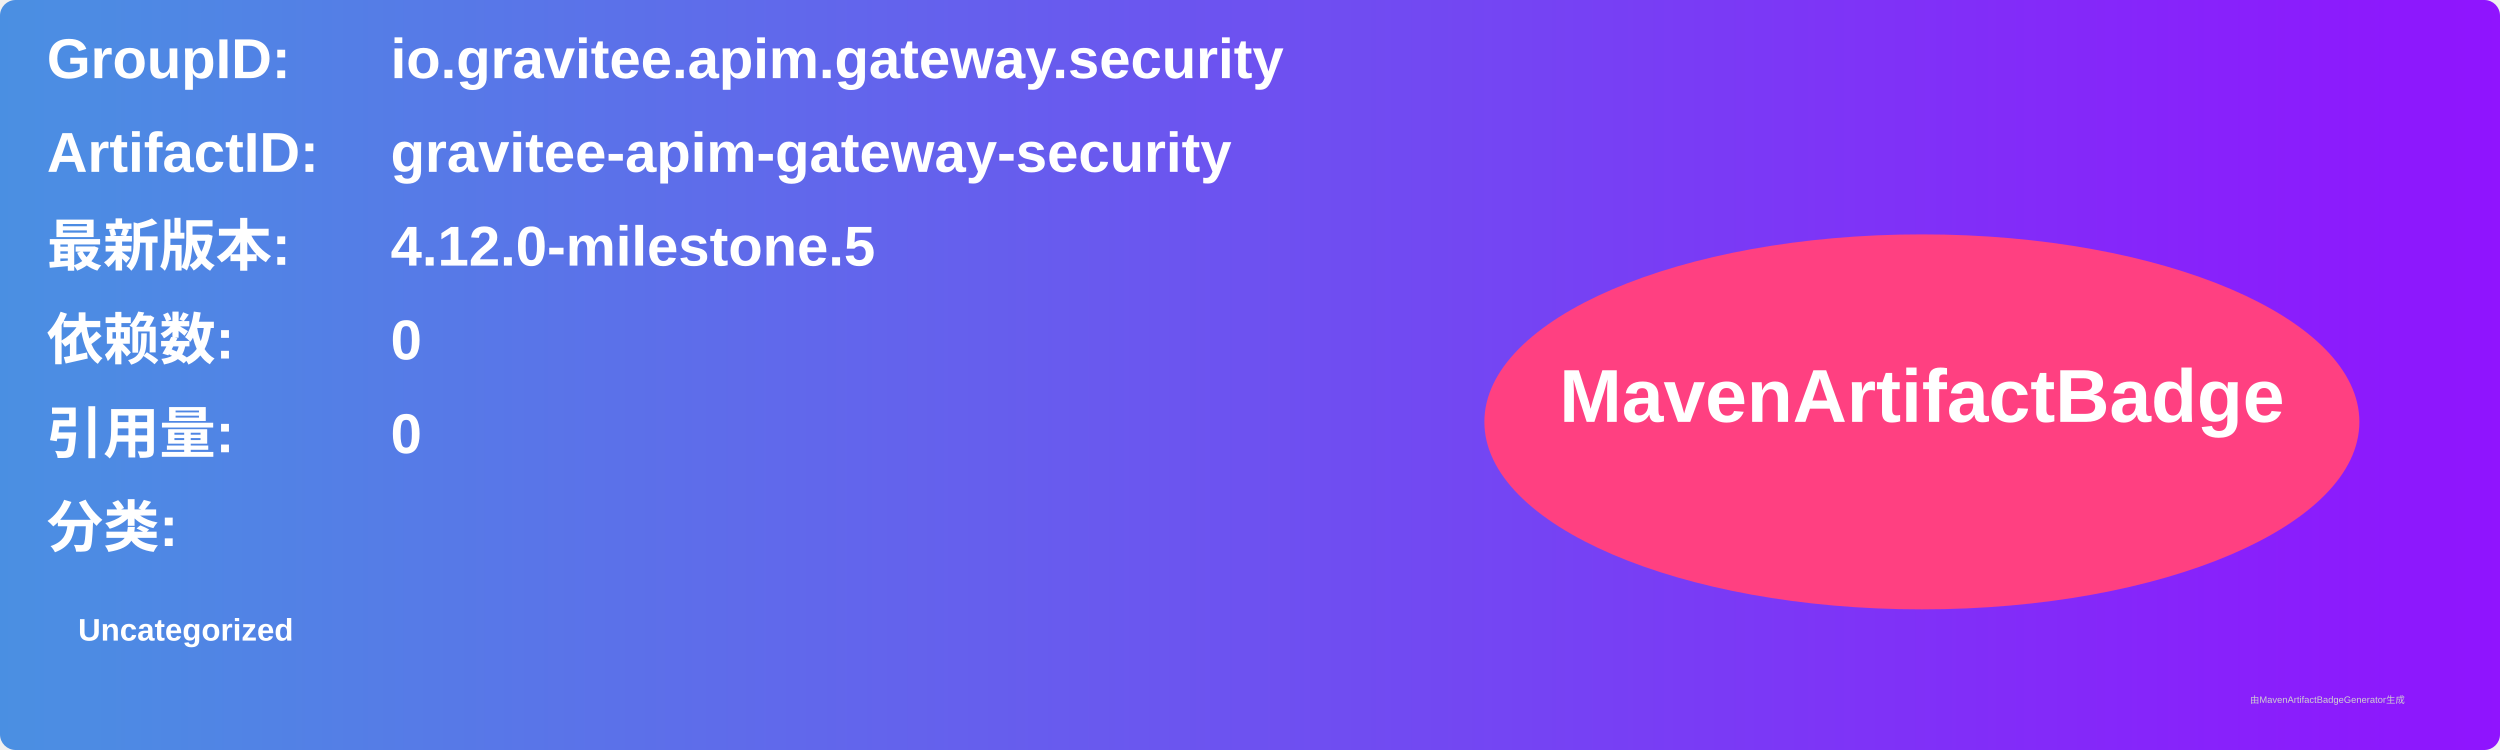
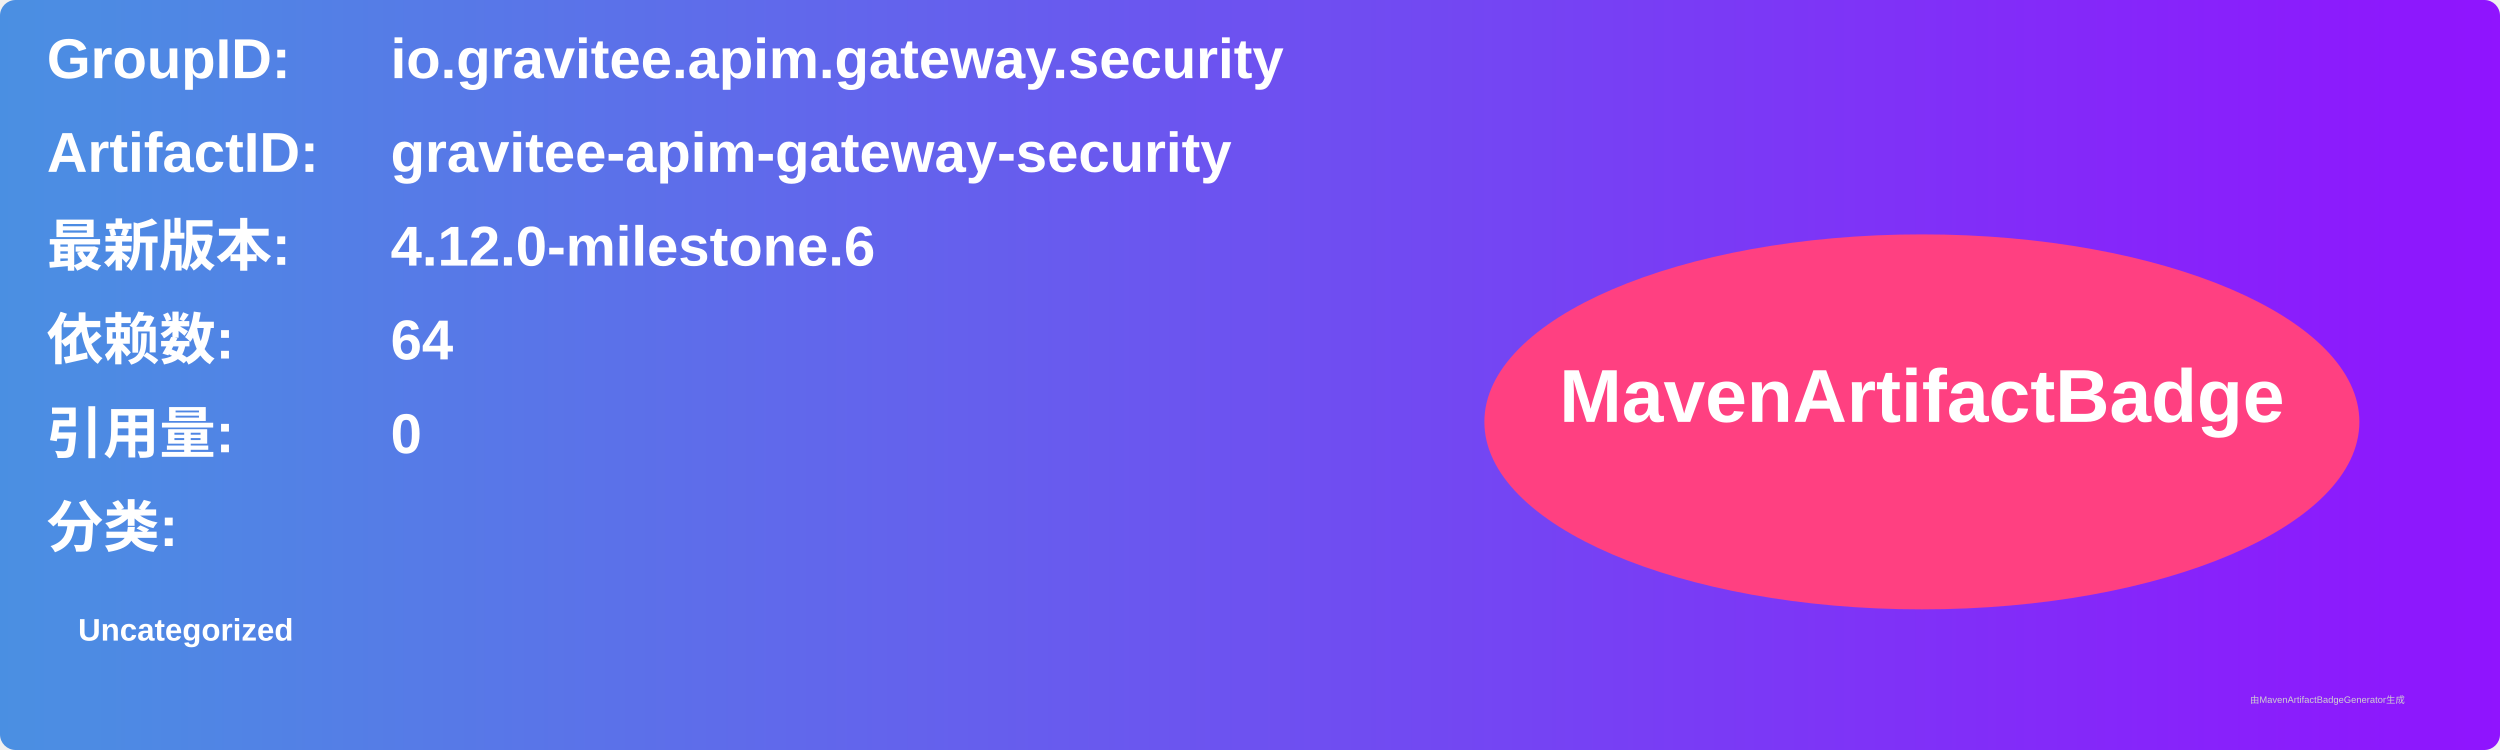
<svg xmlns="http://www.w3.org/2000/svg" width="800" height="240" viewBox="0 0 800 240">
  <linearGradient id="grad" x1="0%" y1="0%" x2="100%" y2="0%">
    <stop offset="0%" stop-color="#4a90e2" />
    <stop offset="100%" stop-color="#9013fe" />
  </linearGradient>
  <rect width="100%" height="100%" rx="5" ry="5" fill="url(#grad)" />
  <g transform="translate(15, 15)">
    <text x="0" y="10" font-family="Arial" font-size="18" fill="white" font-weight="bold" width="260">GroupID:</text>
    <text x="110" y="10" font-family="Arial" font-size="18" fill="white" font-weight="bold" width="460">io.gravitee.apim.gateway.security</text>
    <text x="0" y="40" font-family="Arial" font-size="18" fill="white" font-weight="bold" width="260">ArtifactID:</text>
    <text x="110" y="40" font-family="Arial" font-size="18" fill="white" font-weight="bold" width="460">gravitee-apim-gateway-security</text>
    <text x="0" y="70" font-family="Arial" font-size="18" fill="white" font-weight="bold">最新版本:</text>
    <text x="110" y="70" font-family="Arial" font-size="18" fill="white" font-weight="bold">
-       <tspan font-weight="bold">4.12.0-milestone.5</tspan>
+       <tspan font-weight="bold">4.12.0-milestone.6</tspan>
    </text>
    <text x="0" y="100" font-family="Arial" font-size="18" fill="white" font-weight="bold">依赖数: </text>
    <text x="110" y="100" font-family="Arial" font-size="18" fill="white">
-       <tspan font-weight="bold">0</tspan>
+       <tspan font-weight="bold">64</tspan>
    </text>
    <text x="0" y="130" font-family="Arial" font-size="18" fill="white" font-weight="bold">引用量: </text>
    <text x="110" y="130" font-family="Arial" font-size="18" fill="white">
      <tspan font-weight="bold">0</tspan>
    </text>
    <text x="0" y="160" font-family="Arial" font-size="18" fill="white" font-weight="bold">分类:</text>
    <text x="10" y="190" font-family="Arial" font-size="10" fill="white">
      <tspan font-weight="bold">Uncategorized</tspan>
    </text>
    <ellipse cx="600" cy="120" rx="140" ry="60" fill="#ff4081" />
    <text x="600" y="120" text-anchor="middle" font-family="Arial" font-size="24" fill="white" font-weight="bold">MavenArtifactBadge</text>
  </g>
  <text x="720" y="225" font-family="Arial" font-size="3" fill="#d0d0d0">由MavenArtifactBadgeGenerator生成</text>
</svg>
